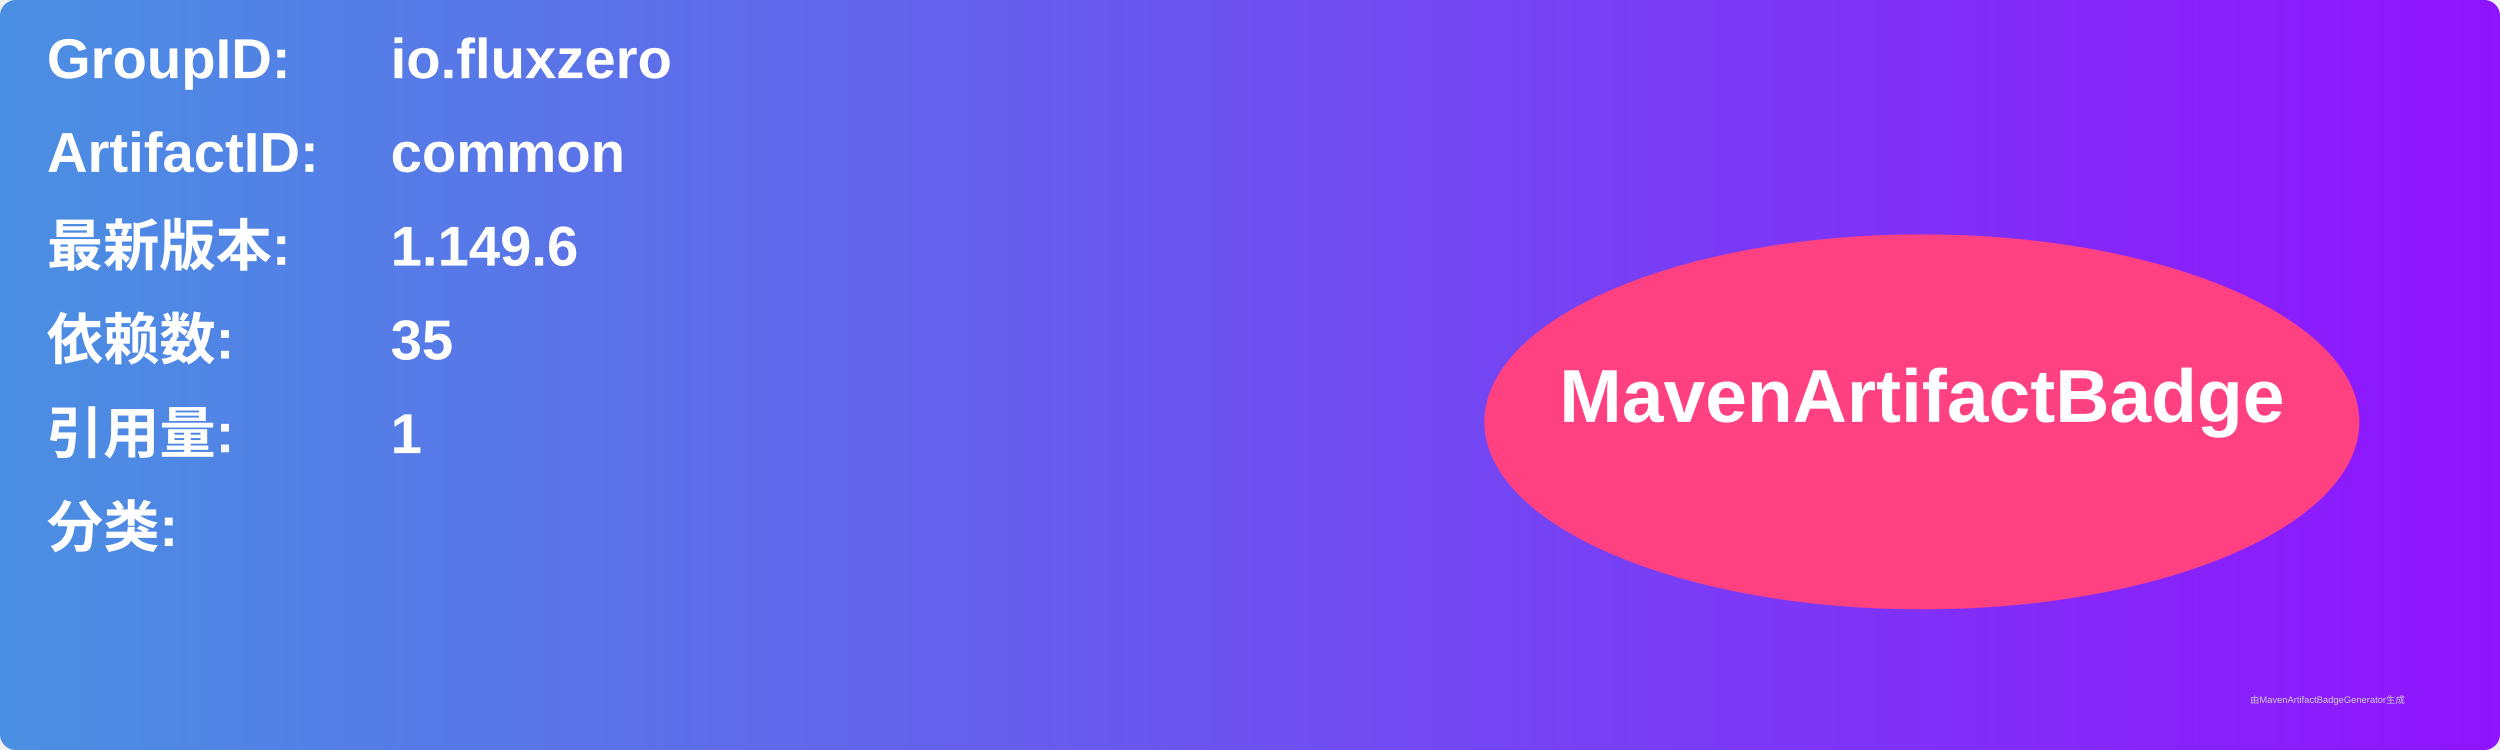
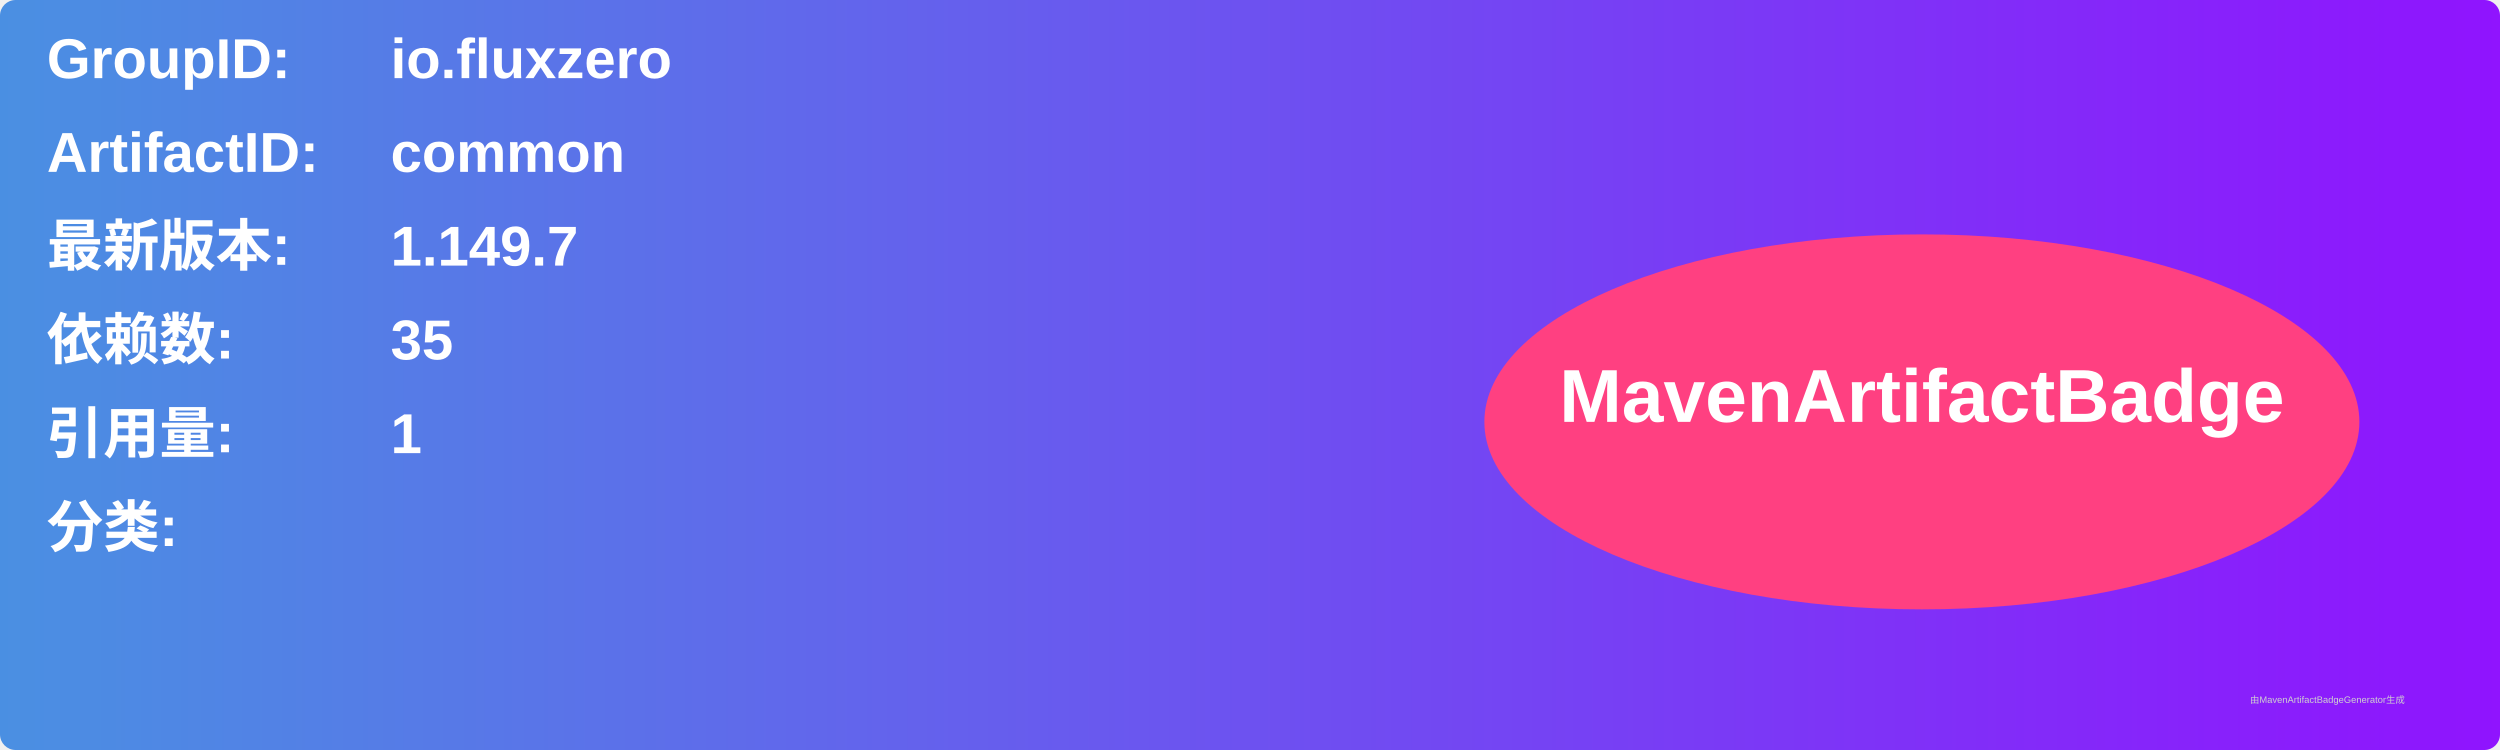
<svg xmlns="http://www.w3.org/2000/svg" width="800" height="240" viewBox="0 0 800 240">
  <linearGradient id="grad" x1="0%" y1="0%" x2="100%" y2="0%">
    <stop offset="0%" stop-color="#4a90e2" />
    <stop offset="100%" stop-color="#9013fe" />
  </linearGradient>
  <rect width="100%" height="100%" rx="5" ry="5" fill="url(#grad)" />
  <g transform="translate(15, 15)">
    <text x="0" y="10" font-family="Arial" font-size="18" fill="white" font-weight="bold" width="260">GroupID:</text>
    <text x="110" y="10" font-family="Arial" font-size="18" fill="white" font-weight="bold" width="460">io.fluxzero</text>
    <text x="0" y="40" font-family="Arial" font-size="18" fill="white" font-weight="bold" width="260">ArtifactID:</text>
    <text x="110" y="40" font-family="Arial" font-size="18" fill="white" font-weight="bold" width="460">common</text>
    <text x="0" y="70" font-family="Arial" font-size="18" fill="white" font-weight="bold">最新版本:</text>
    <text x="110" y="70" font-family="Arial" font-size="18" fill="white" font-weight="bold">
-       <tspan font-weight="bold">1.149.6</tspan>
+       <tspan font-weight="bold">1.149.7</tspan>
    </text>
    <text x="0" y="100" font-family="Arial" font-size="18" fill="white" font-weight="bold">依赖数: </text>
    <text x="110" y="100" font-family="Arial" font-size="18" fill="white">
      <tspan font-weight="bold">35</tspan>
    </text>
    <text x="0" y="130" font-family="Arial" font-size="18" fill="white" font-weight="bold">引用量: </text>
    <text x="110" y="130" font-family="Arial" font-size="18" fill="white">
      <tspan font-weight="bold">1</tspan>
    </text>
    <text x="0" y="160" font-family="Arial" font-size="18" fill="white" font-weight="bold">分类:</text>
    <text x="10" y="190" font-family="Arial" font-size="10" fill="white">
      <tspan font-weight="bold" />
    </text>
    <ellipse cx="600" cy="120" rx="140" ry="60" fill="#ff4081" />
    <text x="600" y="120" text-anchor="middle" font-family="Arial" font-size="24" fill="white" font-weight="bold">MavenArtifactBadge</text>
  </g>
  <text x="720" y="225" font-family="Arial" font-size="3" fill="#d0d0d0">由MavenArtifactBadgeGenerator生成</text>
</svg>
